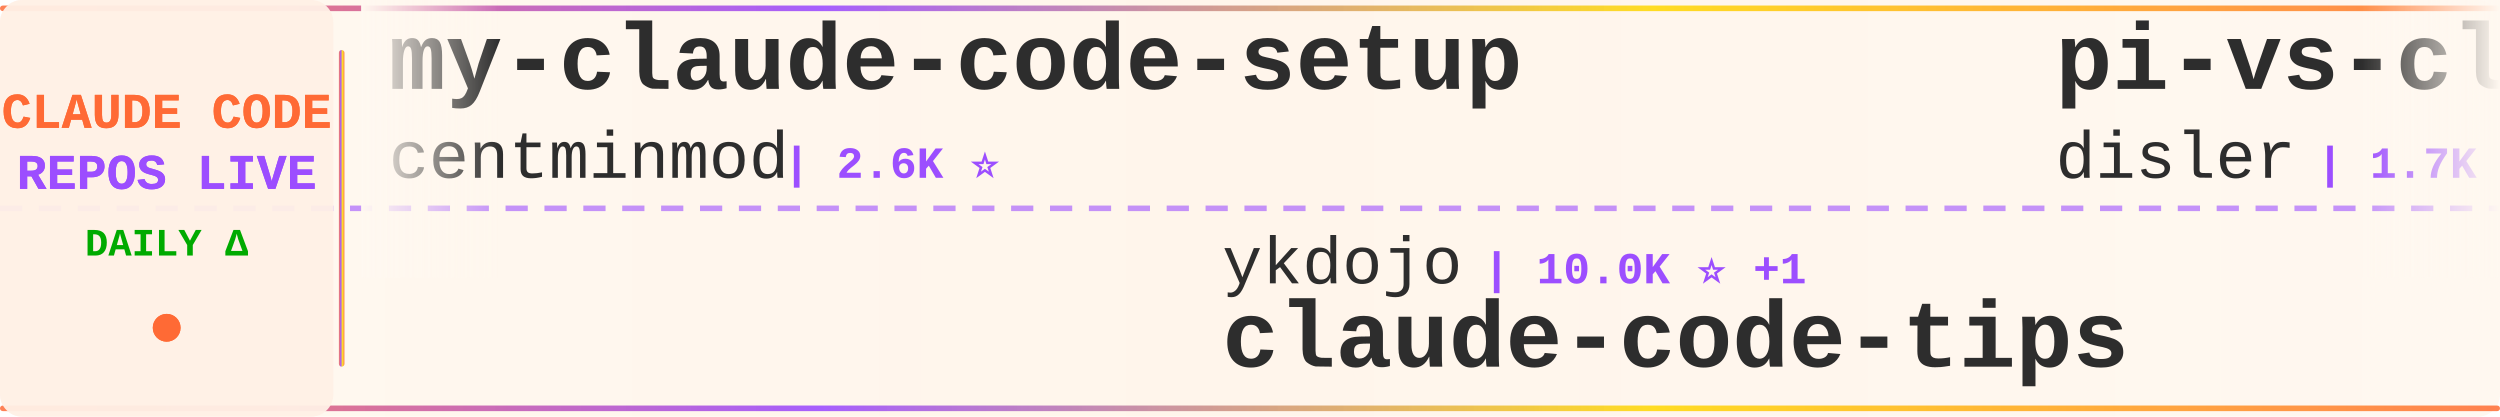
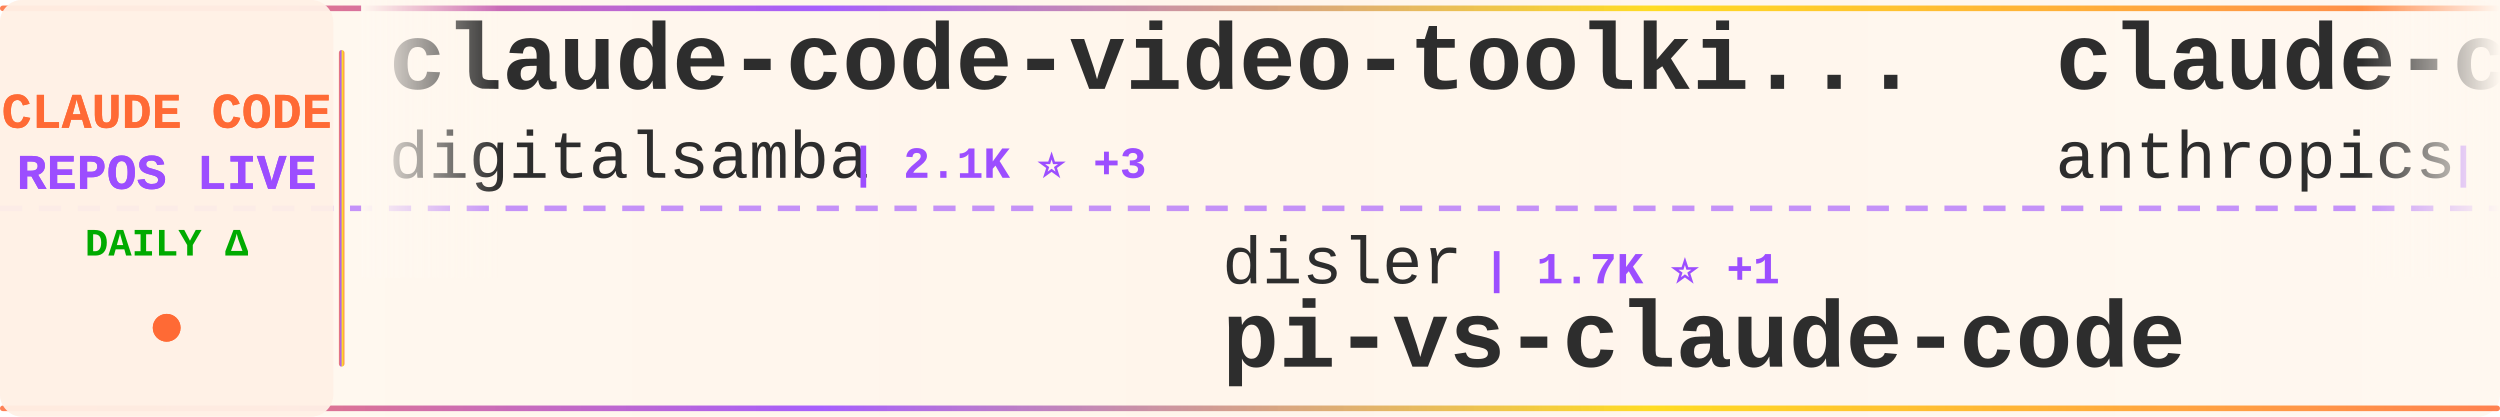
<svg xmlns="http://www.w3.org/2000/svg" width="900" height="150">
  <defs>
    <linearGradient id="tickerBg" x1="0%" y1="0%" x2="100%" y2="0%">
      <stop offset="0%" style="stop-color:#fff8f0;stop-opacity:0.98" />
      <stop offset="50%" style="stop-color:#fff5eb;stop-opacity:1" />
      <stop offset="100%" style="stop-color:#fff8f0;stop-opacity:0.98" />
    </linearGradient>
    <linearGradient id="borderGrad" x1="0%" y1="0%" x2="100%" y2="0%">
      <stop offset="0%" style="stop-color:#FF6B35;stop-opacity:0.85">
        <animate attributeName="stop-opacity" values="0.85;1;0.85" dur="2s" repeatCount="indefinite" />
      </stop>
      <stop offset="33%" style="stop-color:#9C4EFF;stop-opacity:0.9">
        <animate attributeName="stop-opacity" values="0.9;1;0.9" dur="2.2s" repeatCount="indefinite" />
      </stop>
      <stop offset="66%" style="stop-color:#FFD700;stop-opacity:0.85">
        <animate attributeName="stop-opacity" values="0.85;1;0.85" dur="1.8s" repeatCount="indefinite" />
      </stop>
      <stop offset="100%" style="stop-color:#FF6B35;stop-opacity:0.85">
        <animate attributeName="stop-opacity" values="0.85;1;0.85" dur="2s" repeatCount="indefinite" />
      </stop>
    </linearGradient>
    <filter id="textGlow">
      <feGaussianBlur stdDeviation="0.15" result="coloredBlur" />
      <feMerge>
        <feMergeNode in="coloredBlur" />
        <feMergeNode in="SourceGraphic" />
      </feMerge>
    </filter>
    <filter id="metricGlow">
      <feGaussianBlur stdDeviation="0.2" result="coloredBlur" />
      <feMerge>
        <feMergeNode in="coloredBlur" />
        <feMergeNode in="SourceGraphic" />
      </feMerge>
    </filter>
    <linearGradient id="leftFade" x1="0%" y1="0%" x2="100%" y2="0%">
      <stop offset="0%" style="stop-color:#fff8f0;stop-opacity:1" />
      <stop offset="100%" style="stop-color:#fff8f0;stop-opacity:0" />
    </linearGradient>
    <linearGradient id="rightFade" x1="0%" y1="0%" x2="100%" y2="0%">
      <stop offset="0%" style="stop-color:#fff8f0;stop-opacity:0" />
      <stop offset="100%" style="stop-color:#fff8f0;stop-opacity:1" />
    </linearGradient>
  </defs>
  <rect width="900" height="150" fill="url(#tickerBg)" rx="8" />
  <rect x="0" y="2" width="900" height="2" fill="url(#borderGrad)" rx="1" />
  <rect x="0" y="146" width="900" height="2" fill="url(#borderGrad)" rx="1" />
  <line x1="0" y1="75" x2="900" y2="75" stroke="#9C4EFF" stroke-width="2" stroke-dasharray="8 6" opacity="0.6" />
  <rect x="0" y="0" width="120" height="150" fill="#fff0e6" opacity="0.95" rx="8" />
  <text x="60" y="46" font-family="'Courier New', monospace" font-size="18" font-weight="bold" fill="#FF6B35" text-anchor="middle" filter="url(#textGlow)">
    CLAUDE CODE
  </text>
  <text x="60" y="68" font-family="'Courier New', monospace" font-size="18" font-weight="bold" fill="#9C4EFF" text-anchor="middle" filter="url(#textGlow)">
    REPOS LIVE
  </text>
  <text x="60" y="92" font-family="'Courier New', monospace" font-size="14" font-weight="bold" fill="#00aa00" text-anchor="middle">
    DAILY Δ
  </text>
  <circle cx="60" cy="118" r="5" fill="#FF6B35" filter="url(#metricGlow)">
    <animate attributeName="r" values="4;6;4" dur="1.5s" repeatCount="indefinite" />
    <animate attributeName="opacity" values="0.6;1;0.6" dur="1.5s" repeatCount="indefinite" />
  </circle>
  <rect x="122" y="18" width="2" height="114" fill="url(#borderGrad)" rx="1" />
  <clipPath id="tickerClip">
    <rect x="130" y="0" width="770" height="150" />
  </clipPath>
  <g clip-path="url(#tickerClip)">
    <g id="tickerItems">
      <animateTransform attributeName="transform" attributeType="XML" type="translate" from="0 0" to="-3000 0" dur="54s" repeatCount="indefinite" />
      <g transform="translate(0, 0)">
-         <text x="140" y="32" font-family="'Courier New', monospace" font-size="34" font-weight="bold" fill="#2d2d2d">my-claude-code-setup</text>
-         <text x="140" y="64" font-family="'Courier New', monospace" font-size="24" font-weight="normal" fill="#2d2d2d" opacity="1.0">centminmod</text>
-         <text x="282" y="64" font-family="'Courier New', monospace" font-size="16" font-weight="bold" fill="#9C4EFF"> | 2.6K ⭐</text>
+         <text x="140" y="32" font-family="'Courier New', monospace" font-size="34" font-weight="bold" fill="#2d2d2d">claude-code-video-toolki...</text>
+         <text x="140" y="64" font-family="'Courier New', monospace" font-size="24" font-weight="normal" fill="#2d2d2d" opacity="1.0">digitalsamba</text>
+         <text x="306" y="64" font-family="'Courier New', monospace" font-size="16" font-weight="bold" fill="#9C4EFF"> | 2.1K ⭐ +3</text>
      </g>
      <g transform="translate(300, 0)">
-         <text x="140" y="102" font-family="'Courier New', monospace" font-size="24" font-weight="normal" fill="#2d2d2d" opacity="1.0">ykdojo</text>
-         <text x="234" y="102" font-family="'Courier New', monospace" font-size="16" font-weight="bold" fill="#9C4EFF"> | 10.0K ⭐ +1</text>
-         <text x="140" y="132" font-family="'Courier New', monospace" font-size="34" font-weight="bold" fill="#2d2d2d">claude-code-tips</text>
+         <text x="140" y="102" font-family="'Courier New', monospace" font-size="24" font-weight="normal" fill="#2d2d2d" opacity="1.0">disler</text>
+         <text x="234" y="102" font-family="'Courier New', monospace" font-size="16" font-weight="bold" fill="#9C4EFF"> | 1.7K ⭐ +1</text>
+         <text x="140" y="132" font-family="'Courier New', monospace" font-size="34" font-weight="bold" fill="#2d2d2d">pi-vs-claude-code</text>
      </g>
      <g transform="translate(600, 0)">
-         <text x="140" y="32" font-family="'Courier New', monospace" font-size="34" font-weight="bold" fill="#2d2d2d">pi-vs-claude-code</text>
-         <text x="140" y="64" font-family="'Courier New', monospace" font-size="24" font-weight="normal" fill="#2d2d2d" opacity="1.0">disler</text>
-         <text x="234" y="64" font-family="'Courier New', monospace" font-size="16" font-weight="bold" fill="#9C4EFF"> | 1.7K ⭐ +1</text>
+         <text x="140" y="32" font-family="'Courier New', monospace" font-size="34" font-weight="bold" fill="#2d2d2d">claude-code-security-rev...</text>
+         <text x="140" y="64" font-family="'Courier New', monospace" font-size="24" font-weight="normal" fill="#2d2d2d" opacity="1.0">anthropics</text>
+         <text x="282" y="64" font-family="'Courier New', monospace" font-size="16" font-weight="bold" fill="#9C4EFF"> | 6.2K ⭐ +3</text>
      </g>
      <g transform="translate(900, 0)">
-         <text x="140" y="102" font-family="'Courier New', monospace" font-size="24" font-weight="normal" fill="#2d2d2d" opacity="1.0">xu-xiang</text>
-         <text x="258" y="102" font-family="'Courier New', monospace" font-size="16" font-weight="bold" fill="#9C4EFF"> | 1.9K ⭐</text>
-         <text x="140" y="132" font-family="'Courier New', monospace" font-size="34" font-weight="bold" fill="#2d2d2d">everything-claude-code-z...</text>
+         <text x="140" y="102" font-family="'Courier New', monospace" font-size="24" font-weight="normal" fill="#2d2d2d" opacity="1.0">rohitg00</text>
+         <text x="258" y="102" font-family="'Courier New', monospace" font-size="16" font-weight="bold" fill="#9C4EFF"> | 2.6K ⭐</text>
+         <text x="140" y="132" font-family="'Courier New', monospace" font-size="34" font-weight="bold" fill="#2d2d2d">awesome-claude-code-tool...</text>
      </g>
      <g transform="translate(1200, 0)">
-         <text x="140" y="32" font-family="'Courier New', monospace" font-size="34" font-weight="bold" fill="#2d2d2d">awesome-claude-code-plug...</text>
-         <text x="140" y="64" font-family="'Courier New', monospace" font-size="24" font-weight="normal" fill="#2d2d2d" opacity="1.0">ccplugins</text>
-         <text x="270" y="64" font-family="'Courier New', monospace" font-size="16" font-weight="bold" fill="#9C4EFF"> | 931 ⭐</text>
+         <text x="140" y="32" font-family="'Courier New', monospace" font-size="34" font-weight="bold" fill="#2d2d2d">claude-code-source</text>
+         <text x="140" y="64" font-family="'Courier New', monospace" font-size="24" font-weight="normal" fill="#2d2d2d" opacity="1.0">hangsman</text>
+         <text x="258" y="64" font-family="'Courier New', monospace" font-size="16" font-weight="bold" fill="#9C4EFF"> | 792 ⭐</text>
      </g>
      <g transform="translate(1500, 0)">
-         <text x="140" y="102" font-family="'Courier New', monospace" font-size="24" font-weight="normal" fill="#2d2d2d" opacity="1.0">Pimzino</text>
-         <text x="246" y="102" font-family="'Courier New', monospace" font-size="16" font-weight="bold" fill="#9C4EFF"> | 3.9K ⭐</text>
-         <text x="140" y="132" font-family="'Courier New', monospace" font-size="34" font-weight="bold" fill="#2d2d2d">claude-code-spec-workflo...</text>
+         <text x="140" y="102" font-family="'Courier New', monospace" font-size="24" font-weight="normal" fill="#2d2d2d" opacity="1.0">oboard</text>
+         <text x="234" y="102" font-family="'Courier New', monospace" font-size="16" font-weight="bold" fill="#9C4EFF"> | 3.3K ⭐ +1</text>
+         <text x="140" y="132" font-family="'Courier New', monospace" font-size="34" font-weight="bold" fill="#2d2d2d">claude-code-rev</text>
      </g>
      <g transform="translate(1800, 0)">
-         <text x="140" y="32" font-family="'Courier New', monospace" font-size="34" font-weight="bold" fill="#2d2d2d">claude-code-proxy</text>
-         <text x="140" y="64" font-family="'Courier New', monospace" font-size="24" font-weight="normal" fill="#2d2d2d" opacity="1.0">1rgs</text>
-         <text x="210" y="64" font-family="'Courier New', monospace" font-size="16" font-weight="bold" fill="#9C4EFF"> | 3.7K ⭐</text>
+         <text x="140" y="32" font-family="'Courier New', monospace" font-size="34" font-weight="bold" fill="#2d2d2d">claude-code-workflows</text>
+         <text x="140" y="64" font-family="'Courier New', monospace" font-size="24" font-weight="normal" fill="#2d2d2d" opacity="1.0">OneRedOak</text>
+         <text x="270" y="64" font-family="'Courier New', monospace" font-size="16" font-weight="bold" fill="#9C4EFF"> | 3.9K ⭐</text>
      </g>
      <g transform="translate(2100, 0)">
-         <text x="140" y="102" font-family="'Courier New', monospace" font-size="24" font-weight="normal" fill="#2d2d2d" opacity="1.0">ChinaSiro</text>
-         <text x="270" y="102" font-family="'Courier New', monospace" font-size="16" font-weight="bold" fill="#9C4EFF"> | 9.7K ⭐ +2</text>
-         <text x="140" y="132" font-family="'Courier New', monospace" font-size="34" font-weight="bold" fill="#2d2d2d">claude-code-sourcemap</text>
+         <text x="140" y="102" font-family="'Courier New', monospace" font-size="24" font-weight="normal" fill="#2d2d2d" opacity="1.0">RichardAtCT</text>
+         <text x="294" y="102" font-family="'Courier New', monospace" font-size="16" font-weight="bold" fill="#9C4EFF"> | 2.8K ⭐</text>
+         <text x="140" y="132" font-family="'Courier New', monospace" font-size="34" font-weight="bold" fill="#2d2d2d">claude-code-telegram</text>
      </g>
      <g transform="translate(2400, 0)">
-         <text x="140" y="32" font-family="'Courier New', monospace" font-size="34" font-weight="bold" fill="#2d2d2d">claude-code</text>
-         <text x="140" y="64" font-family="'Courier New', monospace" font-size="24" font-weight="normal" fill="#2d2d2d" opacity="1.0">T-Lab-CUHKSZ</text>
-         <text x="306" y="64" font-family="'Courier New', monospace" font-size="16" font-weight="bold" fill="#9C4EFF"> | 328 ⭐</text>
+         <text x="140" y="32" font-family="'Courier New', monospace" font-size="34" font-weight="bold" fill="#2d2d2d">claude-code-local</text>
+         <text x="140" y="64" font-family="'Courier New', monospace" font-size="24" font-weight="normal" fill="#2d2d2d" opacity="1.0">nicedreamzapp</text>
+         <text x="318" y="64" font-family="'Courier New', monospace" font-size="16" font-weight="bold" fill="#9C4EFF"> | 3.3K ⭐ +2</text>
      </g>
      <g transform="translate(2700, 0)">
-         <text x="140" y="102" font-family="'Courier New', monospace" font-size="24" font-weight="normal" fill="#2d2d2d" opacity="1.0">diet103</text>
-         <text x="246" y="102" font-family="'Courier New', monospace" font-size="16" font-weight="bold" fill="#9C4EFF"> | 10.0K ⭐</text>
-         <text x="140" y="132" font-family="'Courier New', monospace" font-size="34" font-weight="bold" fill="#2d2d2d">claude-code-infrastructu...</text>
+         <text x="140" y="102" font-family="'Courier New', monospace" font-size="24" font-weight="normal" fill="#2d2d2d" opacity="1.0">pedrohcgs</text>
+         <text x="270" y="102" font-family="'Courier New', monospace" font-size="16" font-weight="bold" fill="#9C4EFF"> | 1.6K ⭐</text>
+         <text x="140" y="132" font-family="'Courier New', monospace" font-size="34" font-weight="bold" fill="#2d2d2d">claude-code-my-workflow</text>
      </g>
      <g transform="translate(3000, 0)">
-         <text x="140" y="32" font-family="'Courier New', monospace" font-size="34" font-weight="bold" fill="#2d2d2d">my-claude-code-setup</text>
-         <text x="140" y="64" font-family="'Courier New', monospace" font-size="24" font-weight="normal" fill="#2d2d2d" opacity="1.0">centminmod</text>
-         <text x="282" y="64" font-family="'Courier New', monospace" font-size="16" font-weight="bold" fill="#9C4EFF"> | 2.6K ⭐</text>
+         <text x="140" y="32" font-family="'Courier New', monospace" font-size="34" font-weight="bold" fill="#2d2d2d">claude-code-video-toolki...</text>
+         <text x="140" y="64" font-family="'Courier New', monospace" font-size="24" font-weight="normal" fill="#2d2d2d" opacity="1.0">digitalsamba</text>
+         <text x="306" y="64" font-family="'Courier New', monospace" font-size="16" font-weight="bold" fill="#9C4EFF"> | 2.1K ⭐ +3</text>
      </g>
      <g transform="translate(3300, 0)">
-         <text x="140" y="102" font-family="'Courier New', monospace" font-size="24" font-weight="normal" fill="#2d2d2d" opacity="1.0">ykdojo</text>
-         <text x="234" y="102" font-family="'Courier New', monospace" font-size="16" font-weight="bold" fill="#9C4EFF"> | 10.0K ⭐ +1</text>
-         <text x="140" y="132" font-family="'Courier New', monospace" font-size="34" font-weight="bold" fill="#2d2d2d">claude-code-tips</text>
+         <text x="140" y="102" font-family="'Courier New', monospace" font-size="24" font-weight="normal" fill="#2d2d2d" opacity="1.0">disler</text>
+         <text x="234" y="102" font-family="'Courier New', monospace" font-size="16" font-weight="bold" fill="#9C4EFF"> | 1.7K ⭐ +1</text>
+         <text x="140" y="132" font-family="'Courier New', monospace" font-size="34" font-weight="bold" fill="#2d2d2d">pi-vs-claude-code</text>
      </g>
      <g transform="translate(3600, 0)">
-         <text x="140" y="32" font-family="'Courier New', monospace" font-size="34" font-weight="bold" fill="#2d2d2d">pi-vs-claude-code</text>
-         <text x="140" y="64" font-family="'Courier New', monospace" font-size="24" font-weight="normal" fill="#2d2d2d" opacity="1.0">disler</text>
-         <text x="234" y="64" font-family="'Courier New', monospace" font-size="16" font-weight="bold" fill="#9C4EFF"> | 1.7K ⭐ +1</text>
+         <text x="140" y="32" font-family="'Courier New', monospace" font-size="34" font-weight="bold" fill="#2d2d2d">claude-code-security-rev...</text>
+         <text x="140" y="64" font-family="'Courier New', monospace" font-size="24" font-weight="normal" fill="#2d2d2d" opacity="1.0">anthropics</text>
+         <text x="282" y="64" font-family="'Courier New', monospace" font-size="16" font-weight="bold" fill="#9C4EFF"> | 6.2K ⭐ +3</text>
      </g>
      <g transform="translate(3900, 0)">
-         <text x="140" y="102" font-family="'Courier New', monospace" font-size="24" font-weight="normal" fill="#2d2d2d" opacity="1.0">xu-xiang</text>
-         <text x="258" y="102" font-family="'Courier New', monospace" font-size="16" font-weight="bold" fill="#9C4EFF"> | 1.9K ⭐</text>
-         <text x="140" y="132" font-family="'Courier New', monospace" font-size="34" font-weight="bold" fill="#2d2d2d">everything-claude-code-z...</text>
+         <text x="140" y="102" font-family="'Courier New', monospace" font-size="24" font-weight="normal" fill="#2d2d2d" opacity="1.0">rohitg00</text>
+         <text x="258" y="102" font-family="'Courier New', monospace" font-size="16" font-weight="bold" fill="#9C4EFF"> | 2.6K ⭐</text>
+         <text x="140" y="132" font-family="'Courier New', monospace" font-size="34" font-weight="bold" fill="#2d2d2d">awesome-claude-code-tool...</text>
      </g>
    </g>
  </g>
  <rect x="130" y="0" width="50" height="100" fill="url(#leftFade)" />
  <rect x="850" y="0" width="50" height="100" fill="url(#rightFade)" />
</svg>
